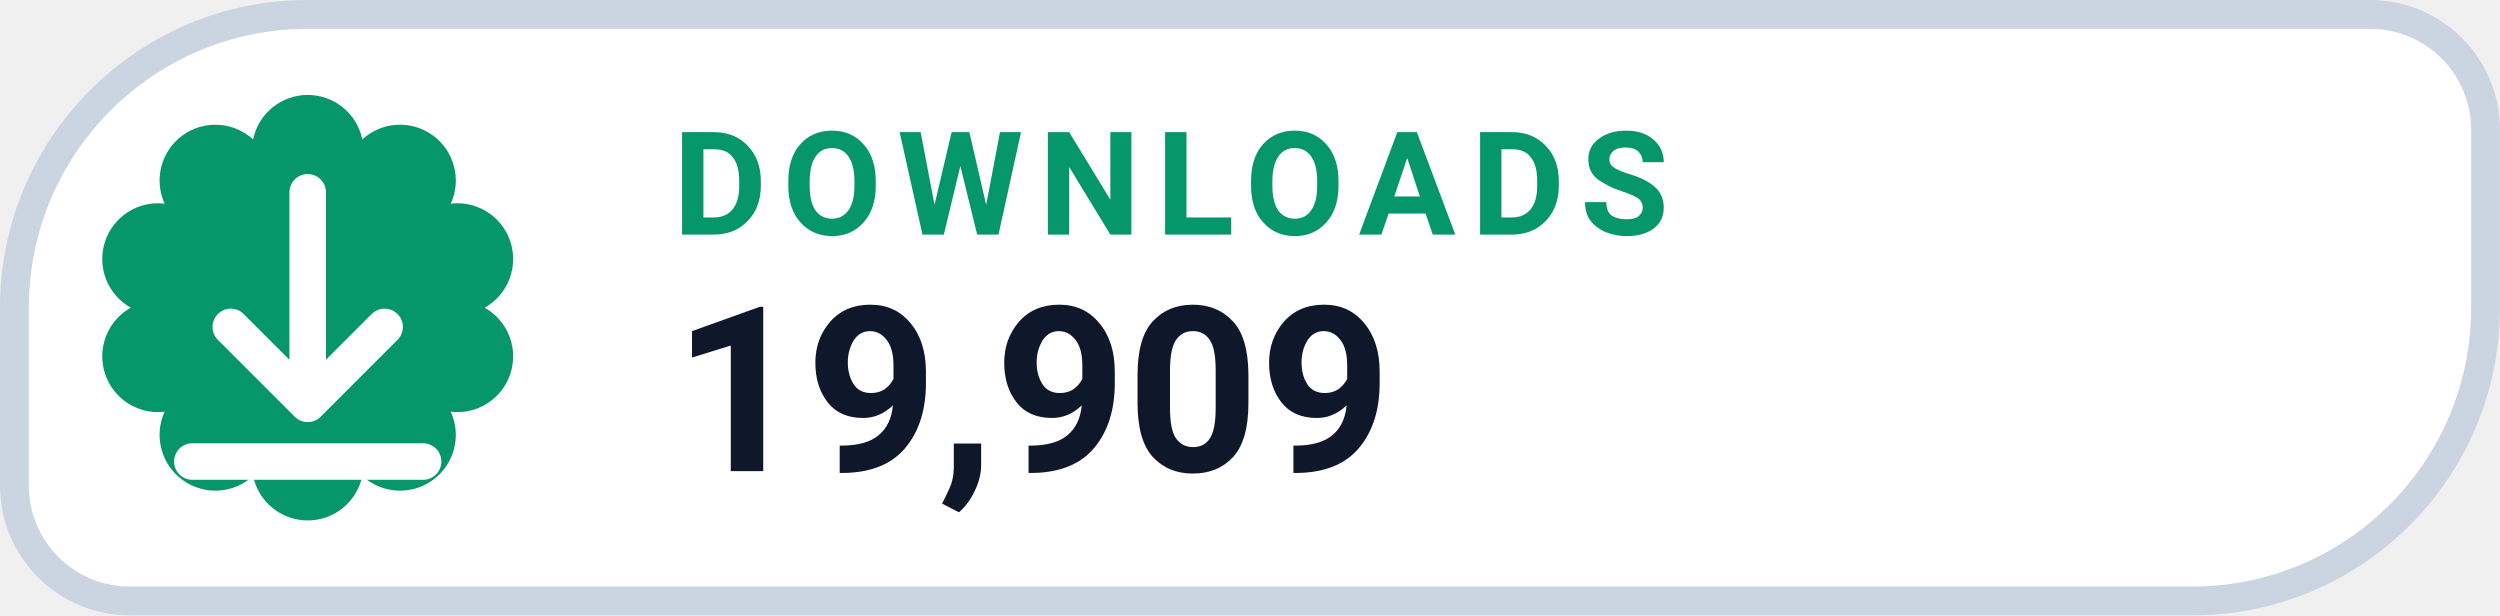
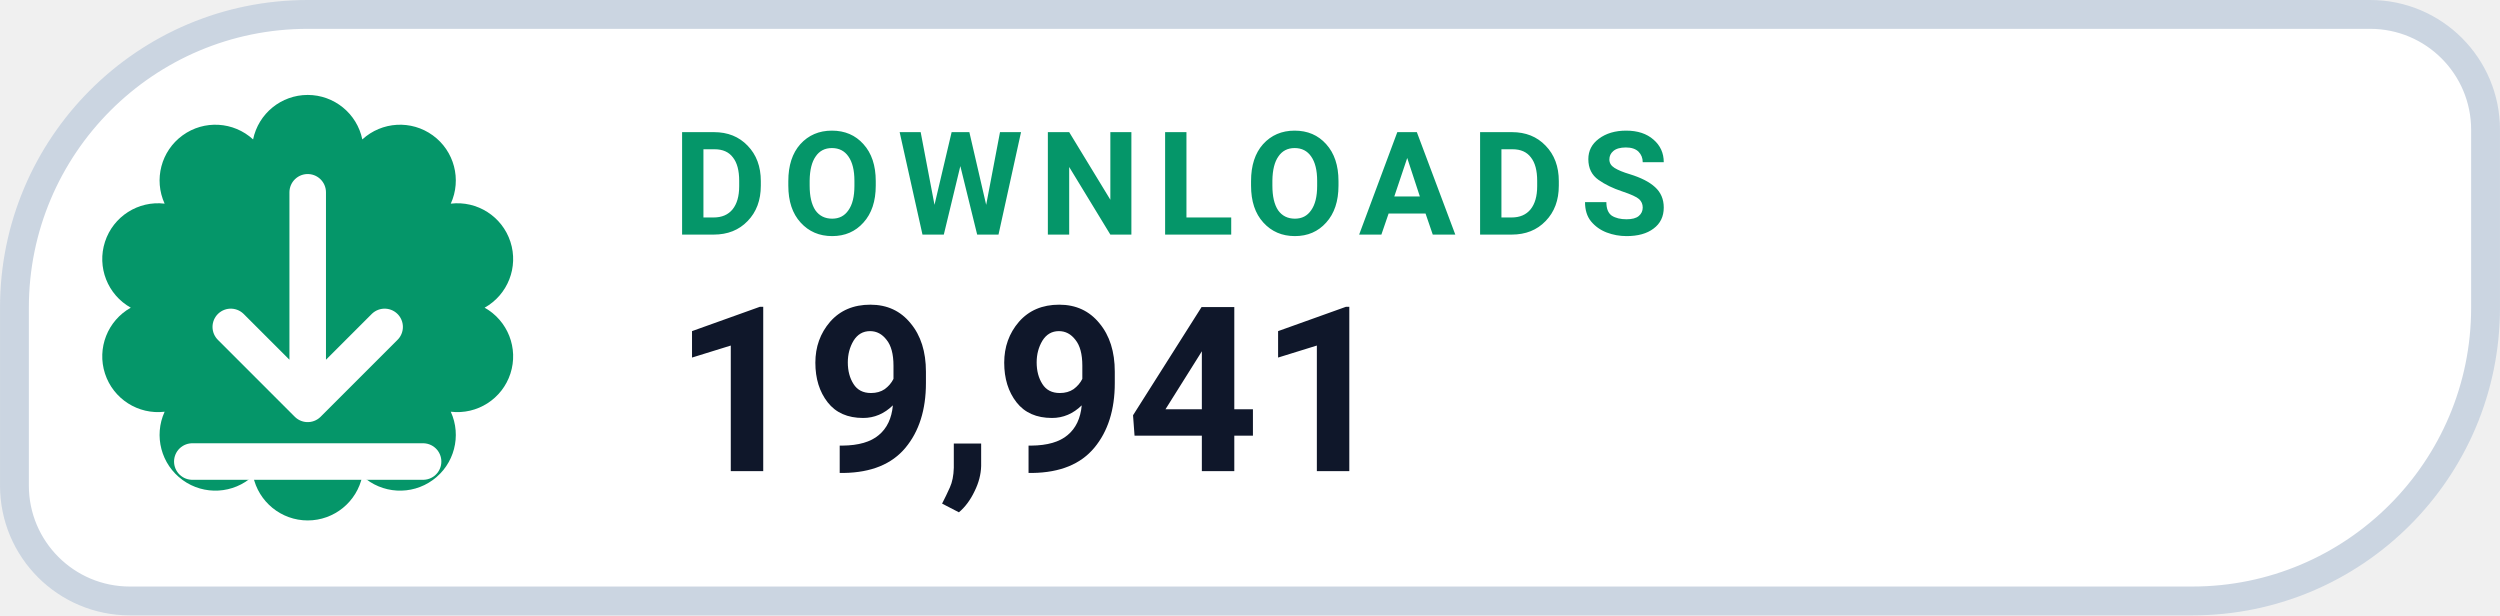
- <svg xmlns="http://www.w3.org/2000/svg" width="126" height="31.015" viewBox="0 0 130 32" role="img" aria-label="DOWNLOADS 19,909">
+ <svg xmlns="http://www.w3.org/2000/svg" width="126" height="31.015" viewBox="0 0 130 32" role="img" aria-label="DOWNLOADS 19,941">
  <path d="M 16.00 0.75 H 123.25 A 6.00 6.00 0 0 1 129.25 6.75 V 16.00 A 15.25 15.25 0 0 1 114.00 31.25 H 6.75 A 6.00 6.00 0 0 1 0.75 25.25 V 16.00 A 15.25 15.25 0 0 1 16.00 0.75 Z" fill="#FFFFFF" stroke="#CBD5E1" stroke-width="1.5" />
  <path d="M 13.16 7.25 A 2.90 2.90 0 0 1 18.84 7.25 A 2.90 2.90 0 0 1 23.44 10.59 A 2.90 2.90 0 0 1 25.20 16.00 A 2.90 2.90 0 0 1 23.44 21.41 A 2.90 2.90 0 0 1 18.84 24.75 A 2.90 2.90 0 0 1 13.16 24.75 A 2.90 2.90 0 0 1 8.56 21.41 A 2.90 2.90 0 0 1 6.80 16.00 A 2.90 2.90 0 0 1 8.56 10.59 A 2.90 2.90 0 0 1 13.16 7.25 Z" fill="#059669" />
  <g transform="translate(16 16)" style="color:#FFFFFF;">
    <path d="M0 -6 v11 m0 0 l4 -4 m-4 4 l-4 -4 M-6 8 h12" fill="none" stroke="currentColor" stroke-width="1.9" stroke-linecap="round" stroke-linejoin="round" />
  </g>
  <text x="35" y="12.2" fill="#059669" font-family="-apple-system,BlinkMacSystemFont,'Segoe UI',Roboto,Helvetica,Arial,sans-serif" font-size="7.5" font-weight="700" letter-spacing=".8">DOWNLOADS</text>
-   <text x="35" y="24.5" fill="#0F172A" font-family="-apple-system,BlinkMacSystemFont,'Segoe UI',Roboto,Helvetica,Arial,sans-serif" font-size="12" font-weight="750">19,909</text>
+   <text x="35" y="24.5" fill="#0F172A" font-family="-apple-system,BlinkMacSystemFont,'Segoe UI',Roboto,Helvetica,Arial,sans-serif" font-size="12" font-weight="750">19,941</text>
</svg>
